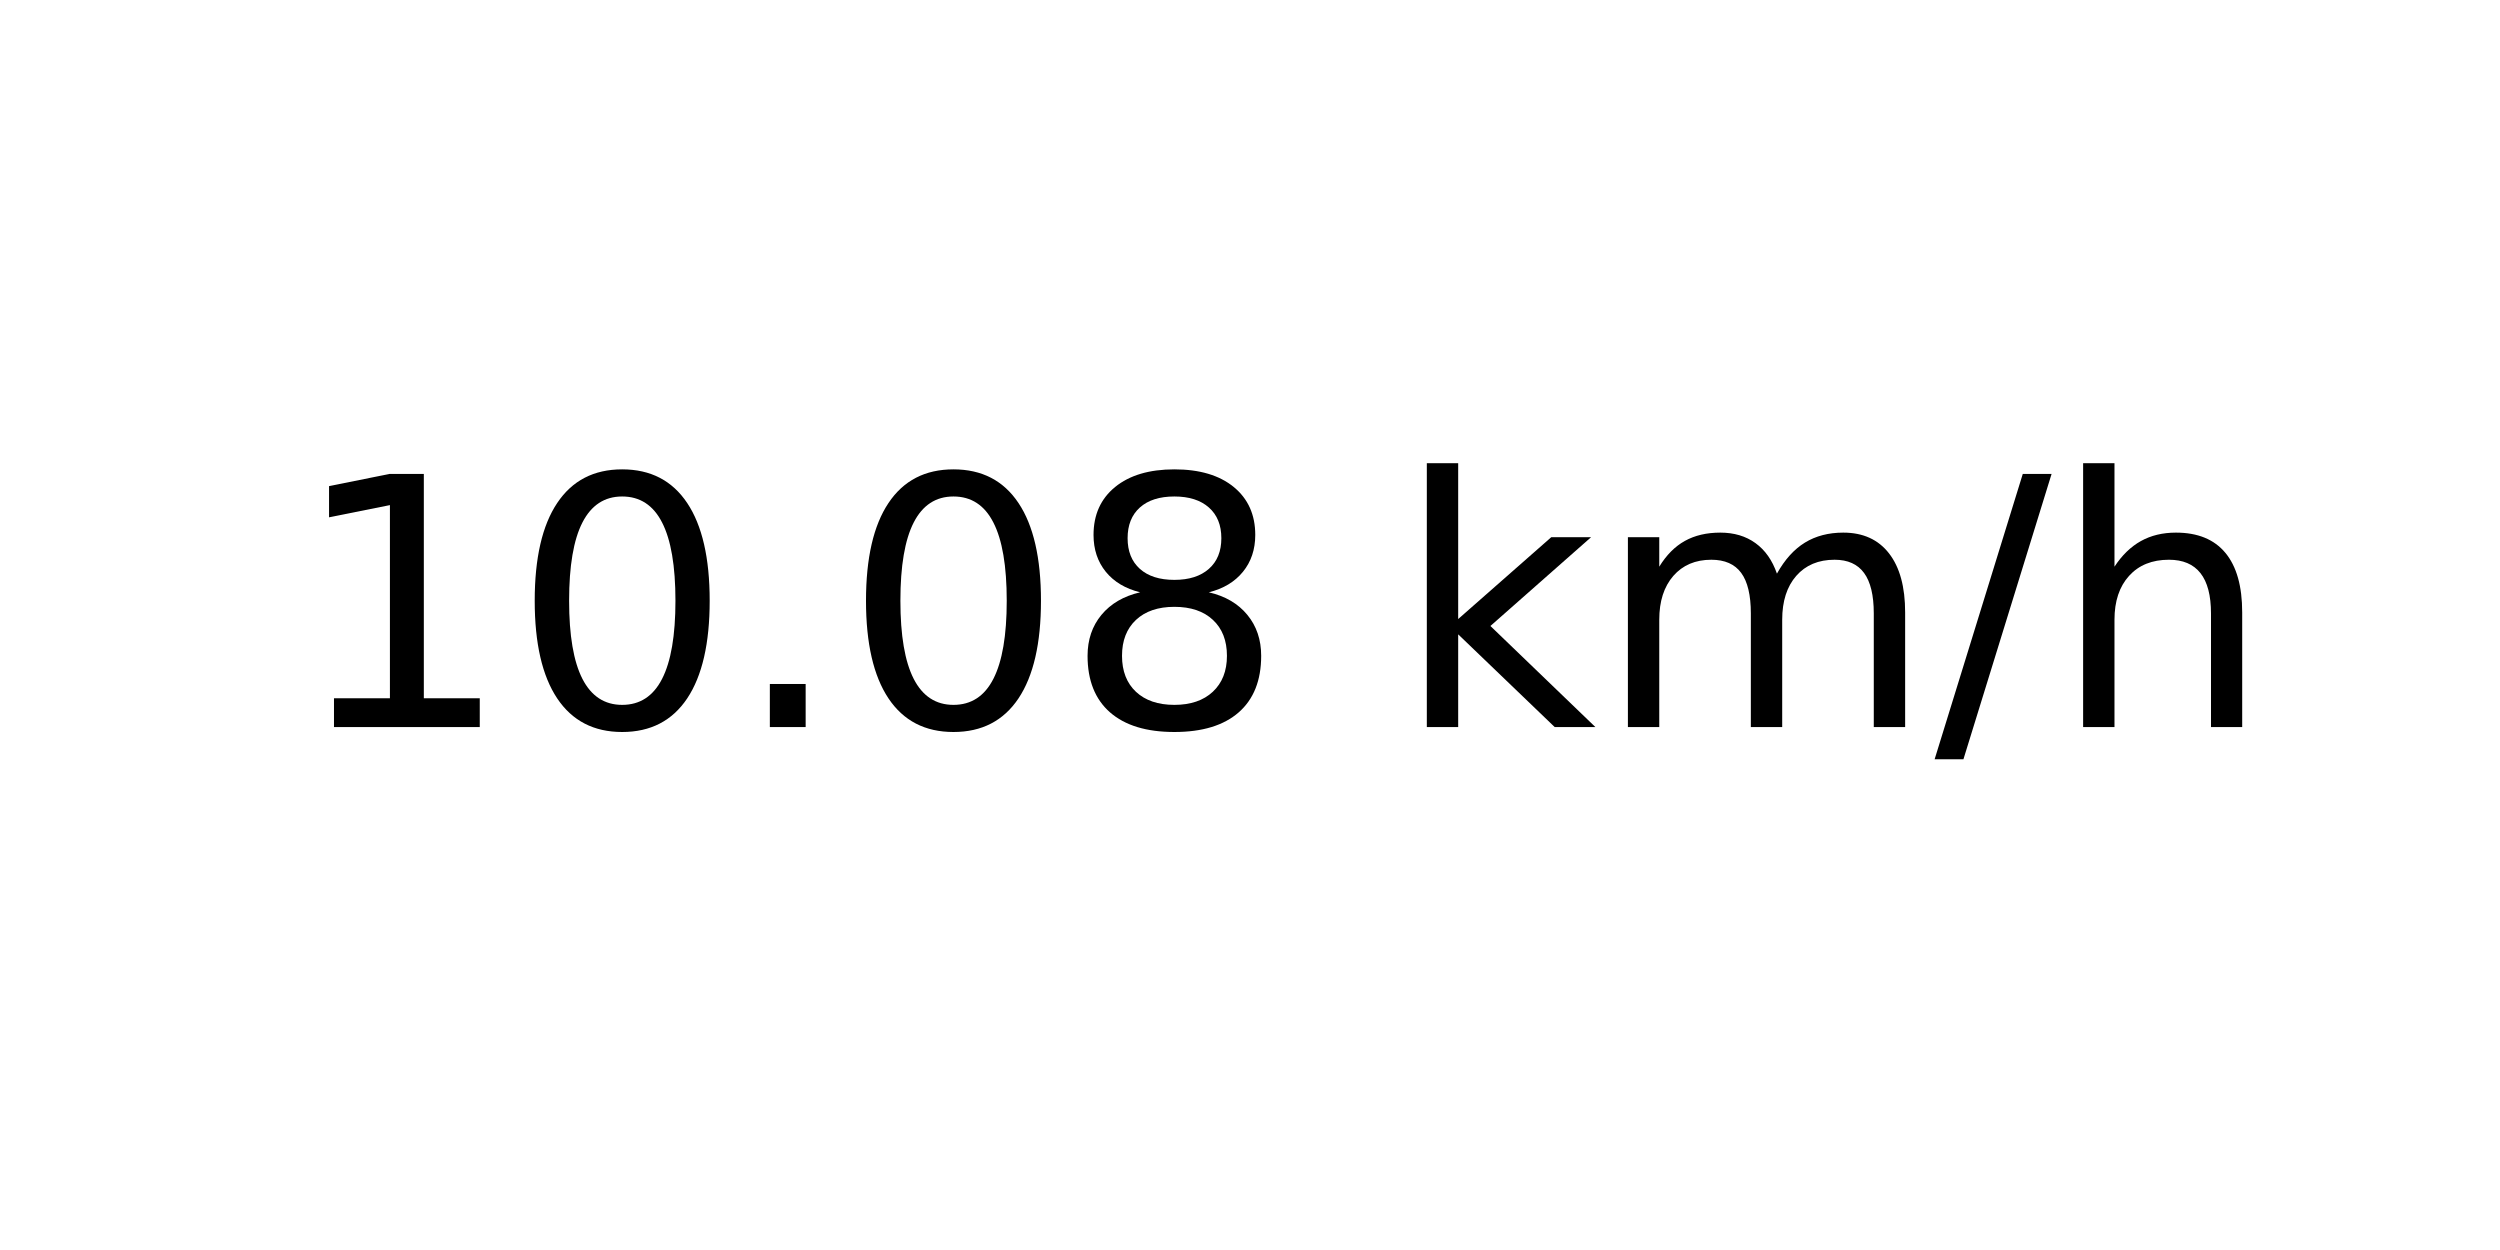
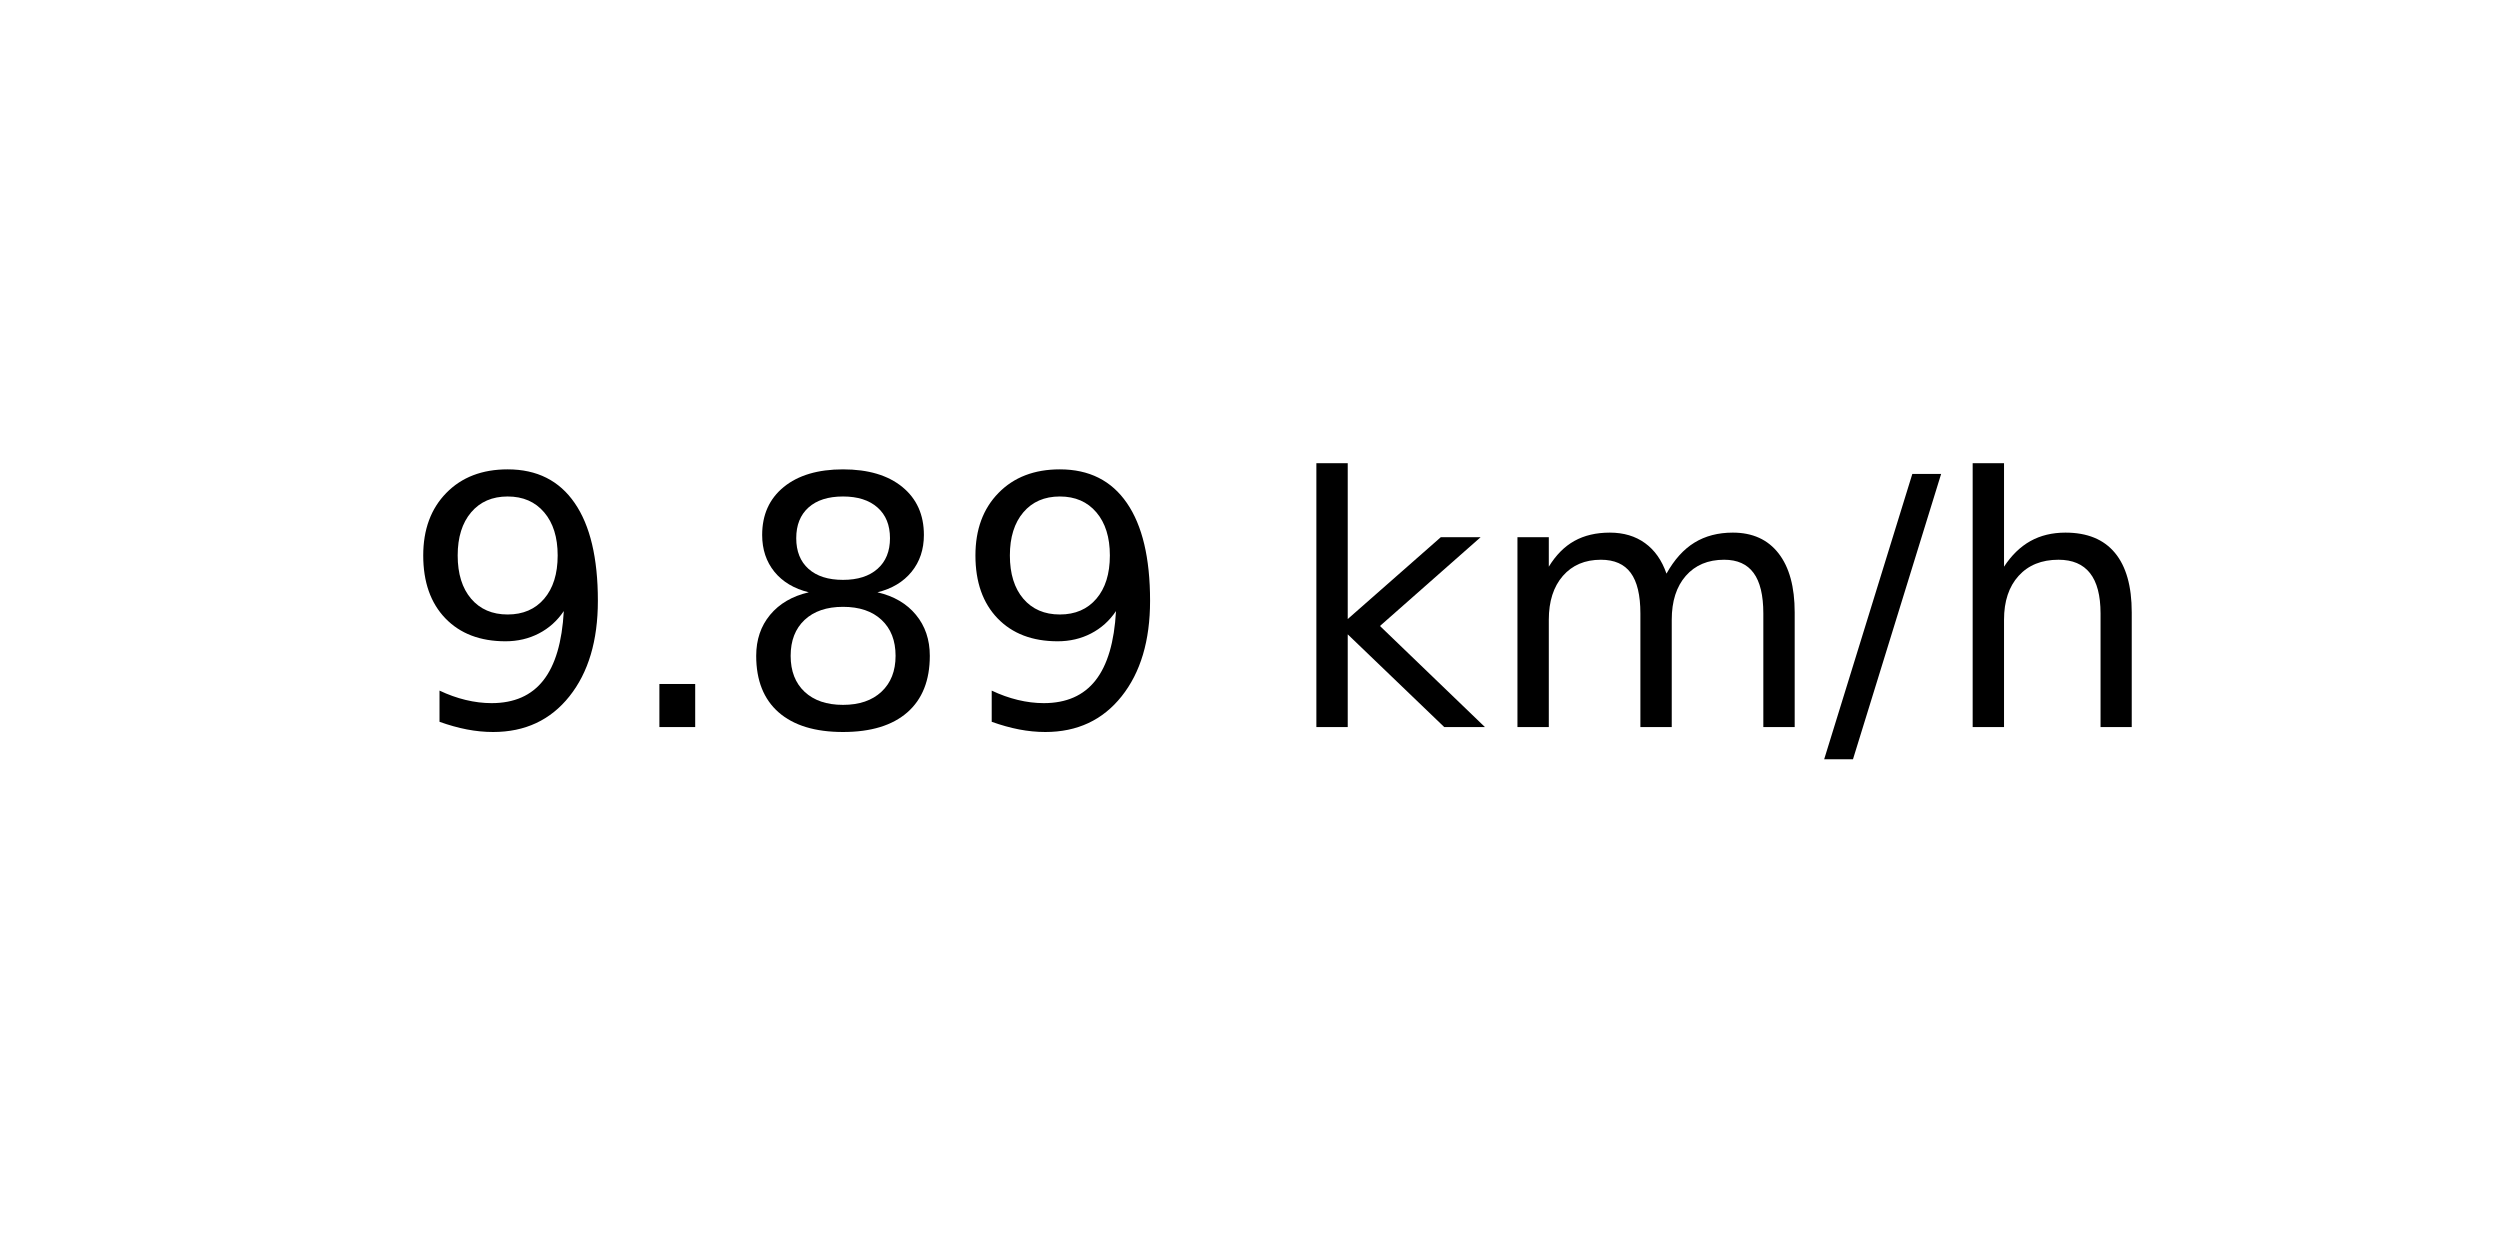
<svg xmlns="http://www.w3.org/2000/svg" xmlns:xlink="http://www.w3.org/1999/xlink" width="72pt" height="36pt" viewBox="0 0 72 36" version="1.1">
  <defs>
    <style type="text/css">*{stroke-linejoin: round; stroke-linecap: butt}</style>
  </defs>
  <g id="figure_1">
    <g id="axes_1">
      <g id="text_1">
-         <g transform="translate(8.378125 20.93937) scale(0.1 -0.1)">
+         <g transform="translate(11.55937 20.93937) scale(0.1 -0.1)">
          <defs>
-             <path id="DejaVuSans-31" d="M 794 531  L 1825 531  L 1825 4091  L 703 3866  L 703 4441  L 1819 4666  L 2450 4666  L 2450 531  L 3481 531  L 3481 0  L 794 0  L 794 531  z " transform="scale(0.015625)" />
-             <path id="DejaVuSans-30" d="M 2034 4250  Q 1547 4250 1301 3770  Q 1056 3291 1056 2328  Q 1056 1369 1301 889  Q 1547 409 2034 409  Q 2525 409 2770 889  Q 3016 1369 3016 2328  Q 3016 3291 2770 3770  Q 2525 4250 2034 4250  z M 2034 4750  Q 2819 4750 3233 4129  Q 3647 3509 3647 2328  Q 3647 1150 3233 529  Q 2819 -91 2034 -91  Q 1250 -91 836 529  Q 422 1150 422 2328  Q 422 3509 836 4129  Q 1250 4750 2034 4750  z " transform="scale(0.015625)" />
+             <path id="DejaVuSans-39" d="M 703 97  L 703 672  Q 941 559 1184 500  Q 1428 441 1663 441  Q 2288 441 2617 861  Q 2947 1281 2994 2138  Q 2813 1869 2534 1725  Q 2256 1581 1919 1581  Q 1219 1581 811 2004  Q 403 2428 403 3163  Q 403 3881 828 4315  Q 1253 4750 1959 4750  Q 2769 4750 3195 4129  Q 3622 3509 3622 2328  Q 3622 1225 3098 567  Q 2575 -91 1691 -91  Q 1453 -91 1209 -44  Q 966 3 703 97  z M 1959 2075  Q 2384 2075 2632 2365  Q 2881 2656 2881 3163  Q 2881 3666 2632 3958  Q 2384 4250 1959 4250  Q 1534 4250 1286 3958  Q 1038 3666 1038 3163  Q 1038 2656 1286 2365  Q 1534 2075 1959 2075  z " transform="scale(0.015625)" />
            <path id="DejaVuSans-2e" d="M 684 794  L 1344 794  L 1344 0  L 684 0  L 684 794  z " transform="scale(0.015625)" />
            <path id="DejaVuSans-38" d="M 2034 2216  Q 1584 2216 1326 1975  Q 1069 1734 1069 1313  Q 1069 891 1326 650  Q 1584 409 2034 409  Q 2484 409 2743 651  Q 3003 894 3003 1313  Q 3003 1734 2745 1975  Q 2488 2216 2034 2216  z M 1403 2484  Q 997 2584 770 2862  Q 544 3141 544 3541  Q 544 4100 942 4425  Q 1341 4750 2034 4750  Q 2731 4750 3128 4425  Q 3525 4100 3525 3541  Q 3525 3141 3298 2862  Q 3072 2584 2669 2484  Q 3125 2378 3379 2068  Q 3634 1759 3634 1313  Q 3634 634 3220 271  Q 2806 -91 2034 -91  Q 1263 -91 848 271  Q 434 634 434 1313  Q 434 1759 690 2068  Q 947 2378 1403 2484  z M 1172 3481  Q 1172 3119 1398 2916  Q 1625 2713 2034 2713  Q 2441 2713 2670 2916  Q 2900 3119 2900 3481  Q 2900 3844 2670 4047  Q 2441 4250 2034 4250  Q 1625 4250 1398 4047  Q 1172 3844 1172 3481  z " transform="scale(0.015625)" />
            <path id="DejaVuSans-20" transform="scale(0.015625)" />
            <path id="DejaVuSans-6b" d="M 581 4863  L 1159 4863  L 1159 1991  L 2875 3500  L 3609 3500  L 1753 1863  L 3688 0  L 2938 0  L 1159 1709  L 1159 0  L 581 0  L 581 4863  z " transform="scale(0.015625)" />
            <path id="DejaVuSans-6d" d="M 3328 2828  Q 3544 3216 3844 3400  Q 4144 3584 4550 3584  Q 5097 3584 5394 3201  Q 5691 2819 5691 2113  L 5691 0  L 5113 0  L 5113 2094  Q 5113 2597 4934 2840  Q 4756 3084 4391 3084  Q 3944 3084 3684 2787  Q 3425 2491 3425 1978  L 3425 0  L 2847 0  L 2847 2094  Q 2847 2600 2669 2842  Q 2491 3084 2119 3084  Q 1678 3084 1418 2786  Q 1159 2488 1159 1978  L 1159 0  L 581 0  L 581 3500  L 1159 3500  L 1159 2956  Q 1356 3278 1631 3431  Q 1906 3584 2284 3584  Q 2666 3584 2933 3390  Q 3200 3197 3328 2828  z " transform="scale(0.015625)" />
            <path id="DejaVuSans-2f" d="M 1625 4666  L 2156 4666  L 531 -594  L 0 -594  L 1625 4666  z " transform="scale(0.015625)" />
            <path id="DejaVuSans-68" d="M 3513 2113  L 3513 0  L 2938 0  L 2938 2094  Q 2938 2591 2744 2837  Q 2550 3084 2163 3084  Q 1697 3084 1428 2787  Q 1159 2491 1159 1978  L 1159 0  L 581 0  L 581 4863  L 1159 4863  L 1159 2956  Q 1366 3272 1645 3428  Q 1925 3584 2291 3584  Q 2894 3584 3203 3211  Q 3513 2838 3513 2113  z " transform="scale(0.015625)" />
          </defs>
-           <use xlink:href="#DejaVuSans-31" />
-           <use xlink:href="#DejaVuSans-30" x="63.623" />
-           <use xlink:href="#DejaVuSans-2e" x="127.246" />
-           <use xlink:href="#DejaVuSans-30" x="159.033" />
-           <use xlink:href="#DejaVuSans-38" x="222.656" />
-           <use xlink:href="#DejaVuSans-20" x="286.279" />
-           <use xlink:href="#DejaVuSans-6b" x="318.066" />
-           <use xlink:href="#DejaVuSans-6d" x="375.977" />
-           <use xlink:href="#DejaVuSans-2f" x="473.389" />
-           <use xlink:href="#DejaVuSans-68" x="507.08" />
+           <use xlink:href="#DejaVuSans-39" />
+           <use xlink:href="#DejaVuSans-2e" x="63.623" />
+           <use xlink:href="#DejaVuSans-38" x="95.41" />
+           <use xlink:href="#DejaVuSans-39" x="159.033" />
+           <use xlink:href="#DejaVuSans-20" x="222.656" />
+           <use xlink:href="#DejaVuSans-6b" x="254.443" />
+           <use xlink:href="#DejaVuSans-6d" x="312.354" />
+           <use xlink:href="#DejaVuSans-2f" x="409.766" />
+           <use xlink:href="#DejaVuSans-68" x="443.457" />
        </g>
      </g>
    </g>
  </g>
</svg>
